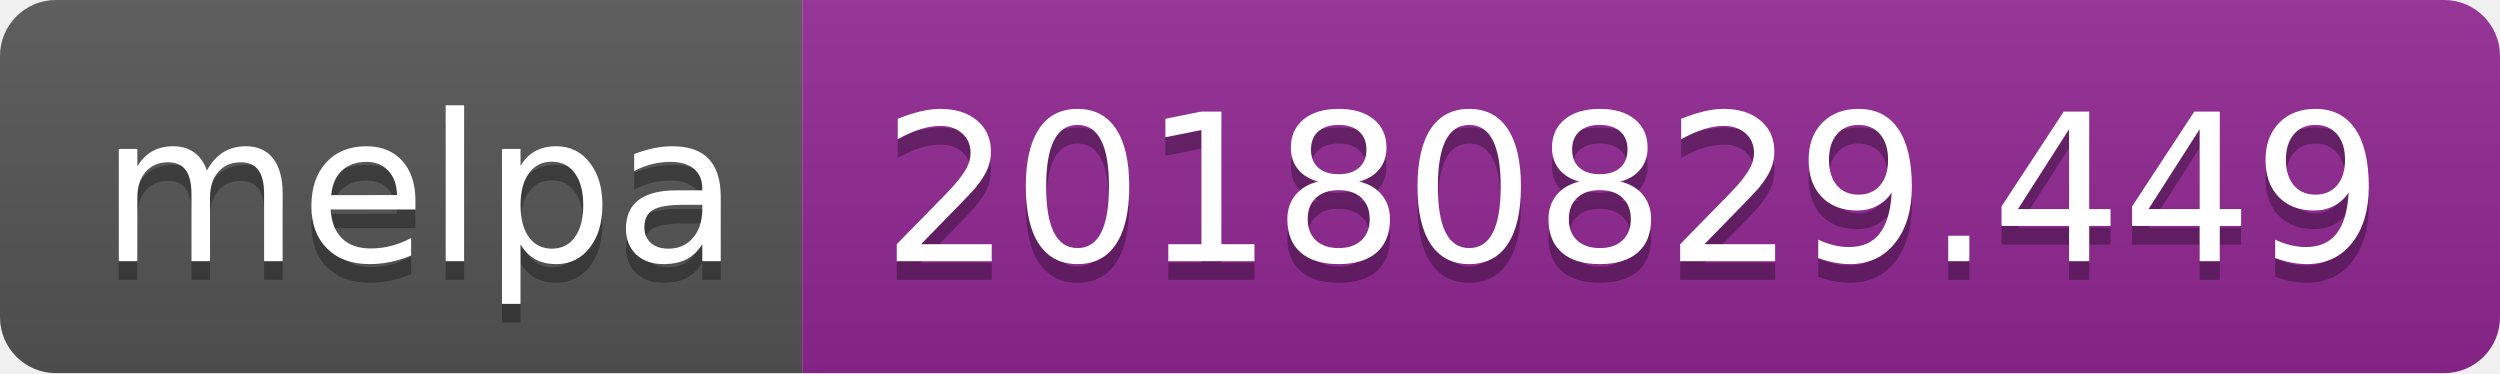
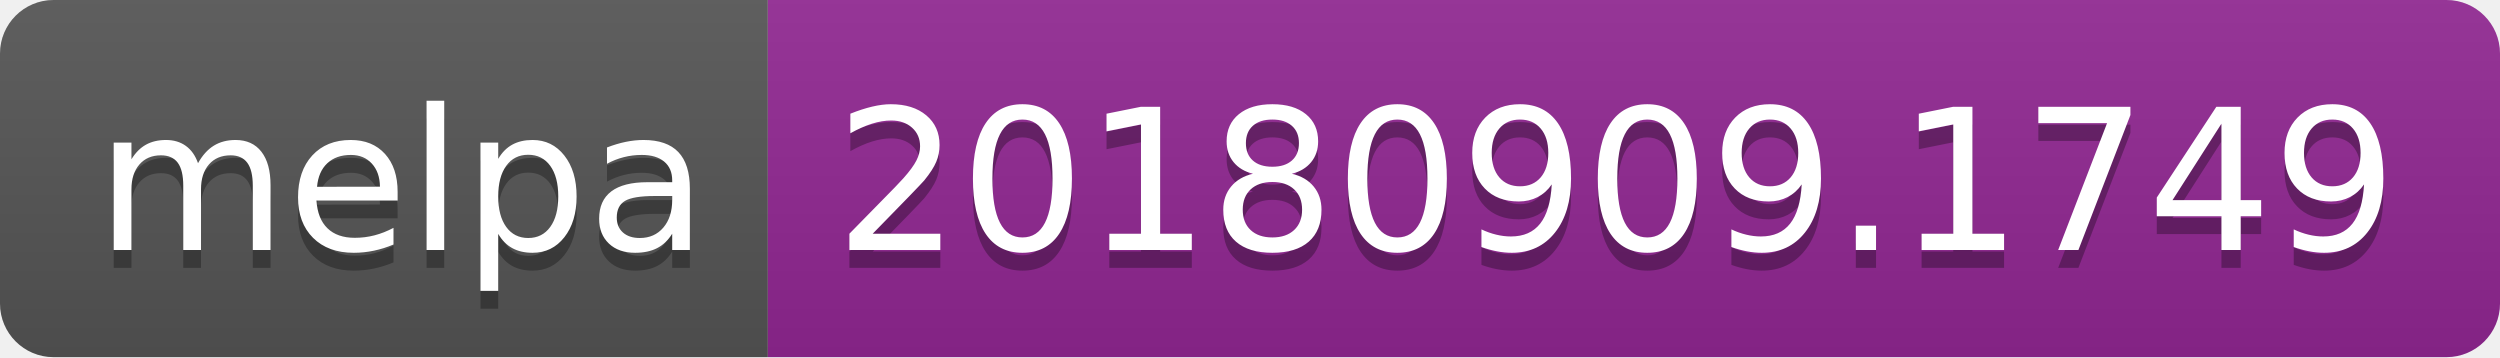
- <svg xmlns="http://www.w3.org/2000/svg" width="134" height="20">
+ <svg xmlns="http://www.w3.org/2000/svg" width="140" height="20">
  <linearGradient id="b" x2="0" y2="100%">
    <stop offset="0" stop-color="#bbb" stop-opacity=".1" />
    <stop offset="1" stop-opacity=".1" />
  </linearGradient>
  <clipPath id="a">
-     <rect width="134" height="20" rx="3" fill="#fff" />
+     <rect width="140" height="20" rx="3" fill="#fff" />
  </clipPath>
  <g clip-path="url(#a)">
    <path fill="#555" d="M0 0h43v20H0z" />
-     <path fill="#922793" d="M43 0h91v20H43z" />
-     <path fill="url(#b)" d="M0 0h134v20H0z" />
+     <path fill="#922793" d="M43 0h97v20H43z" />
+     <path fill="url(#b)" d="M0 0h140v20H0z" />
  </g>
  <g fill="#fff" text-anchor="middle" font-family="DejaVu Sans,Verdana,Geneva,sans-serif" font-size="110">
    <text x="225" y="150" fill="#010101" fill-opacity=".3" transform="scale(.1)" textLength="330">melpa</text>
    <text x="225" y="140" transform="scale(.1)" textLength="330">melpa</text>
-     <text x="875" y="150" fill="#010101" fill-opacity=".3" transform="scale(.1)" textLength="810">20180829.449</text>
-     <text x="875" y="140" transform="scale(.1)" textLength="810">20180829.449</text>
+     <text x="905" y="150" fill="#010101" fill-opacity=".3" transform="scale(.1)" textLength="870">20180909.1749</text>
+     <text x="905" y="140" transform="scale(.1)" textLength="870">20180909.1749</text>
  </g>
</svg>
